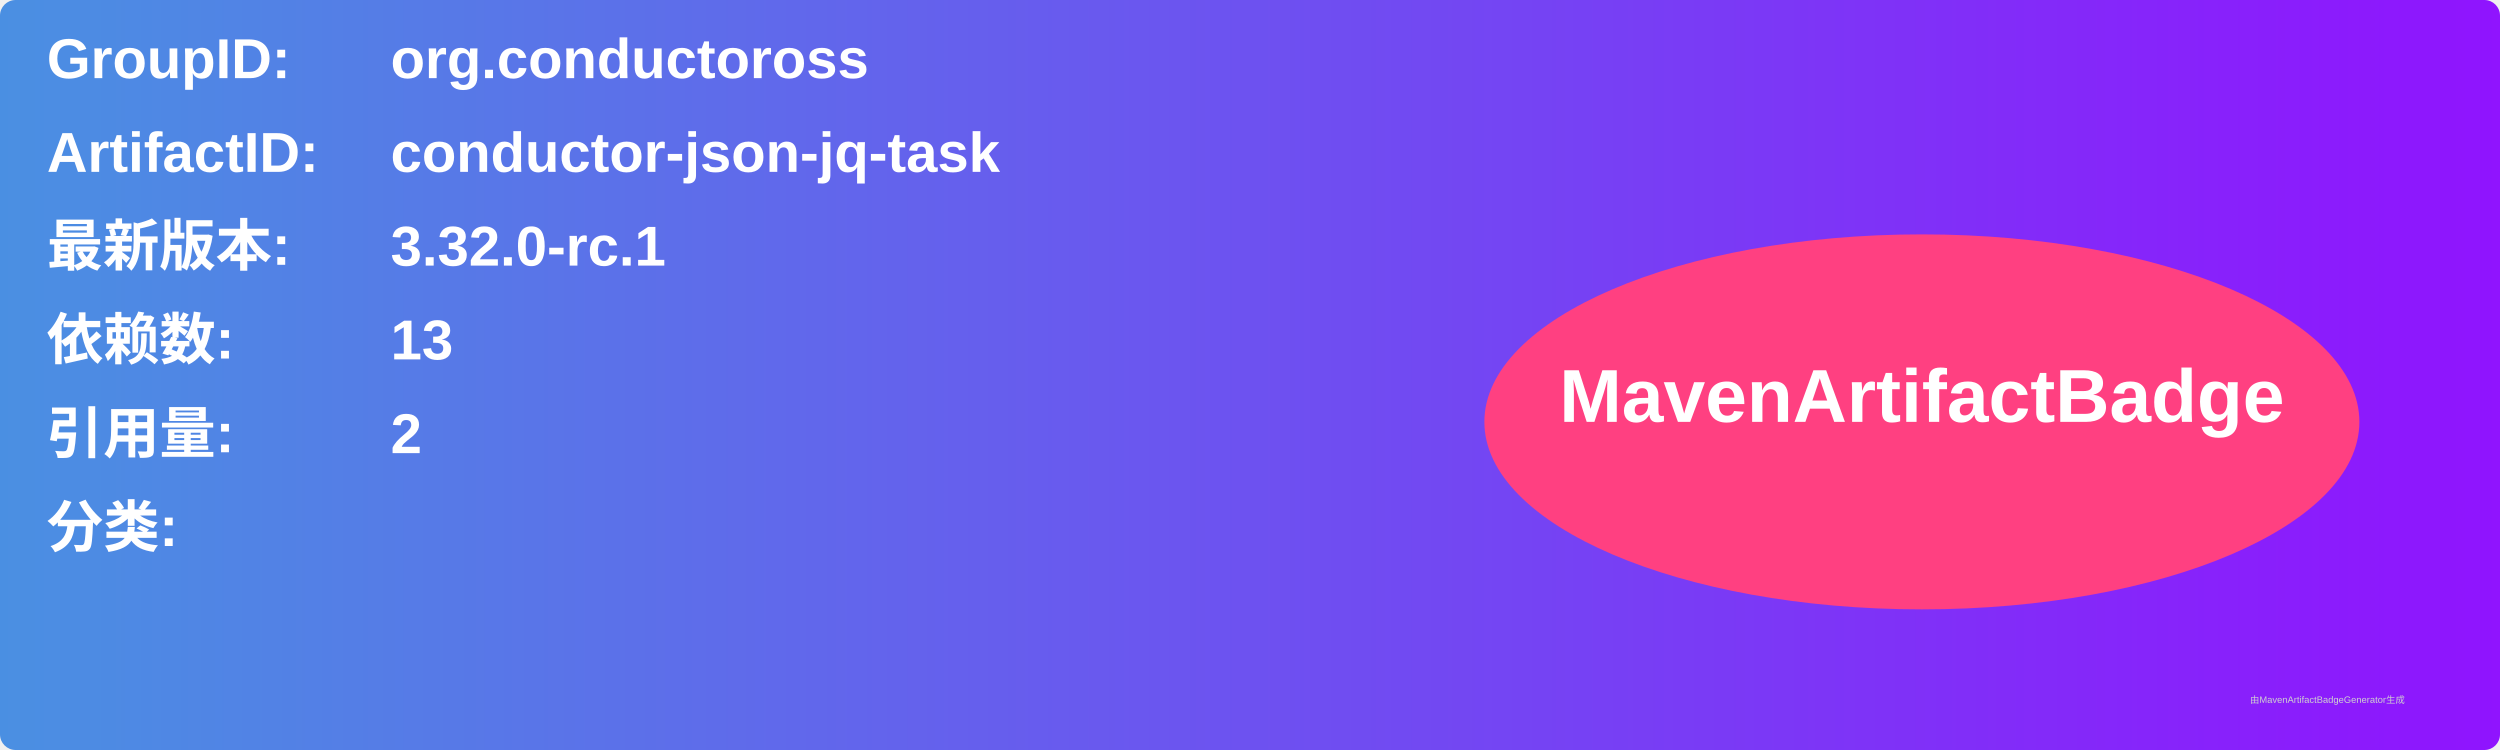
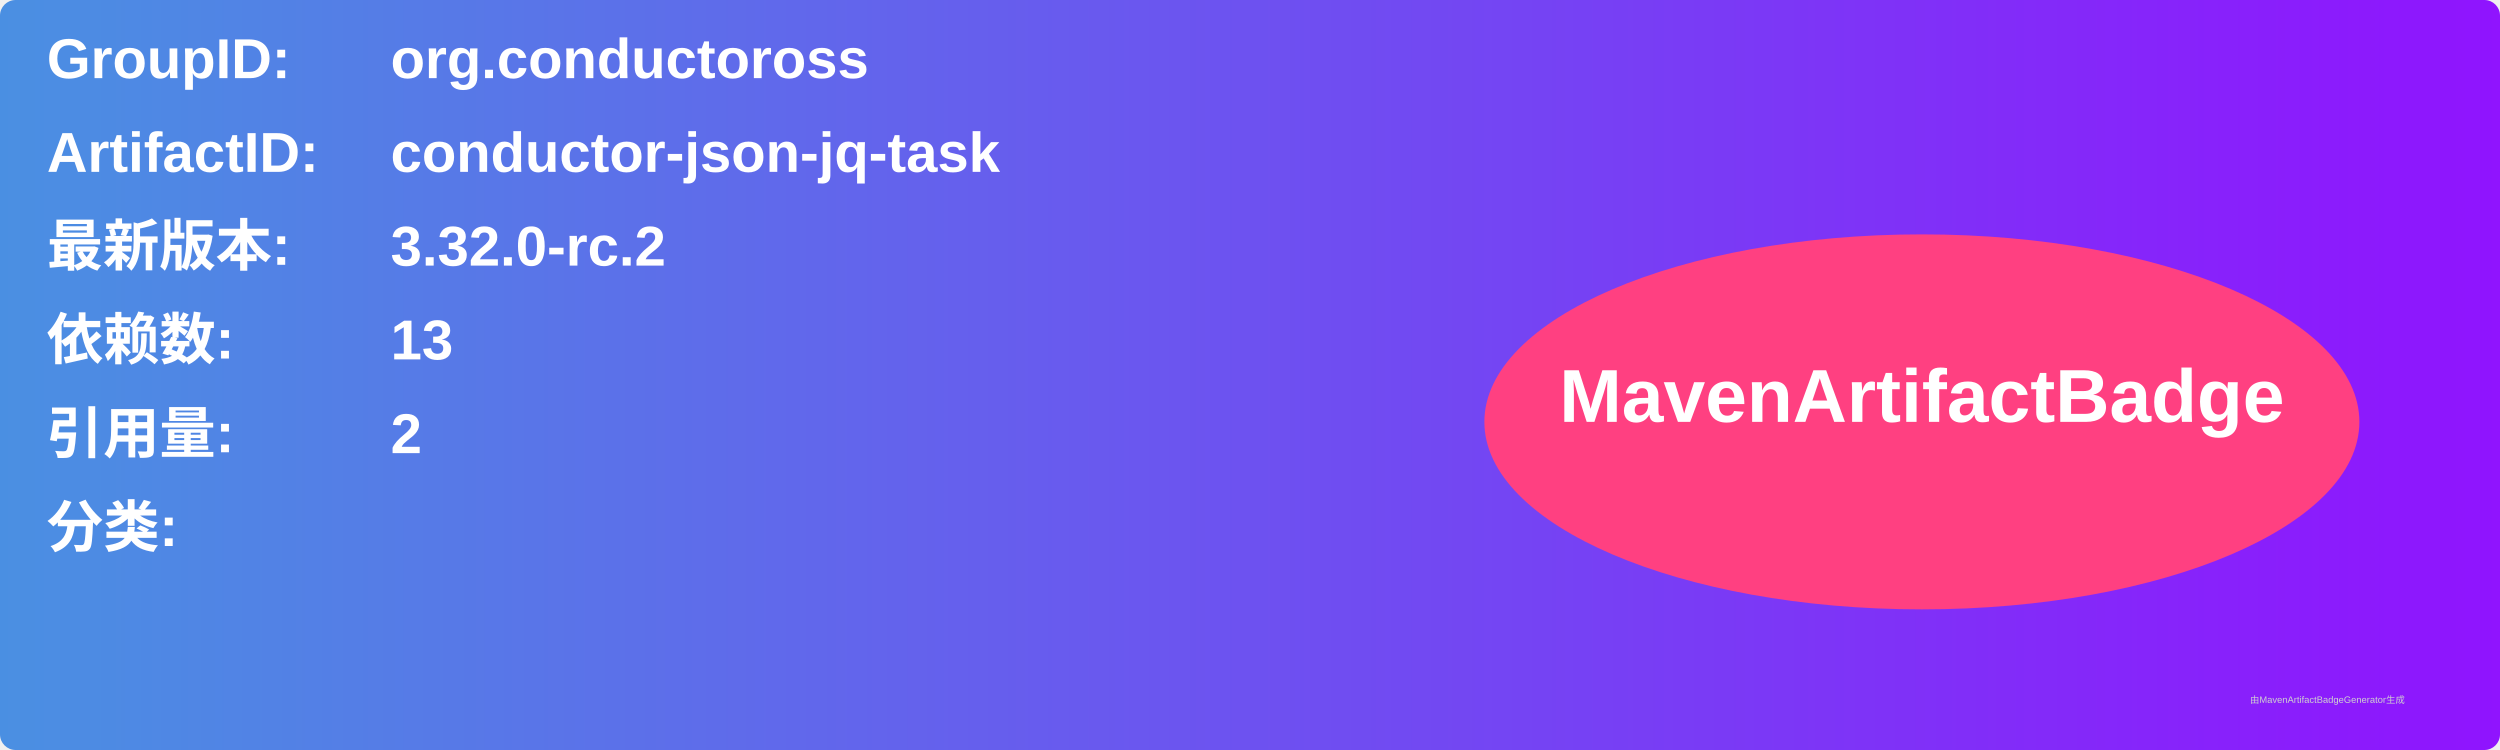
<svg xmlns="http://www.w3.org/2000/svg" width="800" height="240" viewBox="0 0 800 240">
  <linearGradient id="grad" x1="0%" y1="0%" x2="100%" y2="0%">
    <stop offset="0%" stop-color="#4a90e2" />
    <stop offset="100%" stop-color="#9013fe" />
  </linearGradient>
  <rect width="100%" height="100%" rx="5" ry="5" fill="url(#grad)" />
  <g transform="translate(15, 15)">
    <text x="0" y="10" font-family="Arial" font-size="18" fill="white" font-weight="bold" width="260">GroupID:</text>
    <text x="110" y="10" font-family="Arial" font-size="18" fill="white" font-weight="bold" width="460">org.conductoross</text>
    <text x="0" y="40" font-family="Arial" font-size="18" fill="white" font-weight="bold" width="260">ArtifactID:</text>
    <text x="110" y="40" font-family="Arial" font-size="18" fill="white" font-weight="bold" width="460">conductor-json-jq-task</text>
    <text x="0" y="70" font-family="Arial" font-size="18" fill="white" font-weight="bold">最新版本:</text>
    <text x="110" y="70" font-family="Arial" font-size="18" fill="white" font-weight="bold">
-       <tspan font-weight="bold">3.32.0-rc.1</tspan>
+       <tspan font-weight="bold">3.32.0-rc.2</tspan>
    </text>
    <text x="0" y="100" font-family="Arial" font-size="18" fill="white" font-weight="bold">依赖数: </text>
    <text x="110" y="100" font-family="Arial" font-size="18" fill="white">
      <tspan font-weight="bold">13</tspan>
    </text>
    <text x="0" y="130" font-family="Arial" font-size="18" fill="white" font-weight="bold">引用量: </text>
    <text x="110" y="130" font-family="Arial" font-size="18" fill="white">
      <tspan font-weight="bold">2</tspan>
    </text>
    <text x="0" y="160" font-family="Arial" font-size="18" fill="white" font-weight="bold">分类:</text>
    <text x="10" y="190" font-family="Arial" font-size="10" fill="white">
      <tspan font-weight="bold" />
    </text>
    <ellipse cx="600" cy="120" rx="140" ry="60" fill="#ff4081" />
    <text x="600" y="120" text-anchor="middle" font-family="Arial" font-size="24" fill="white" font-weight="bold">MavenArtifactBadge</text>
  </g>
  <text x="720" y="225" font-family="Arial" font-size="3" fill="#d0d0d0">由MavenArtifactBadgeGenerator生成</text>
</svg>
